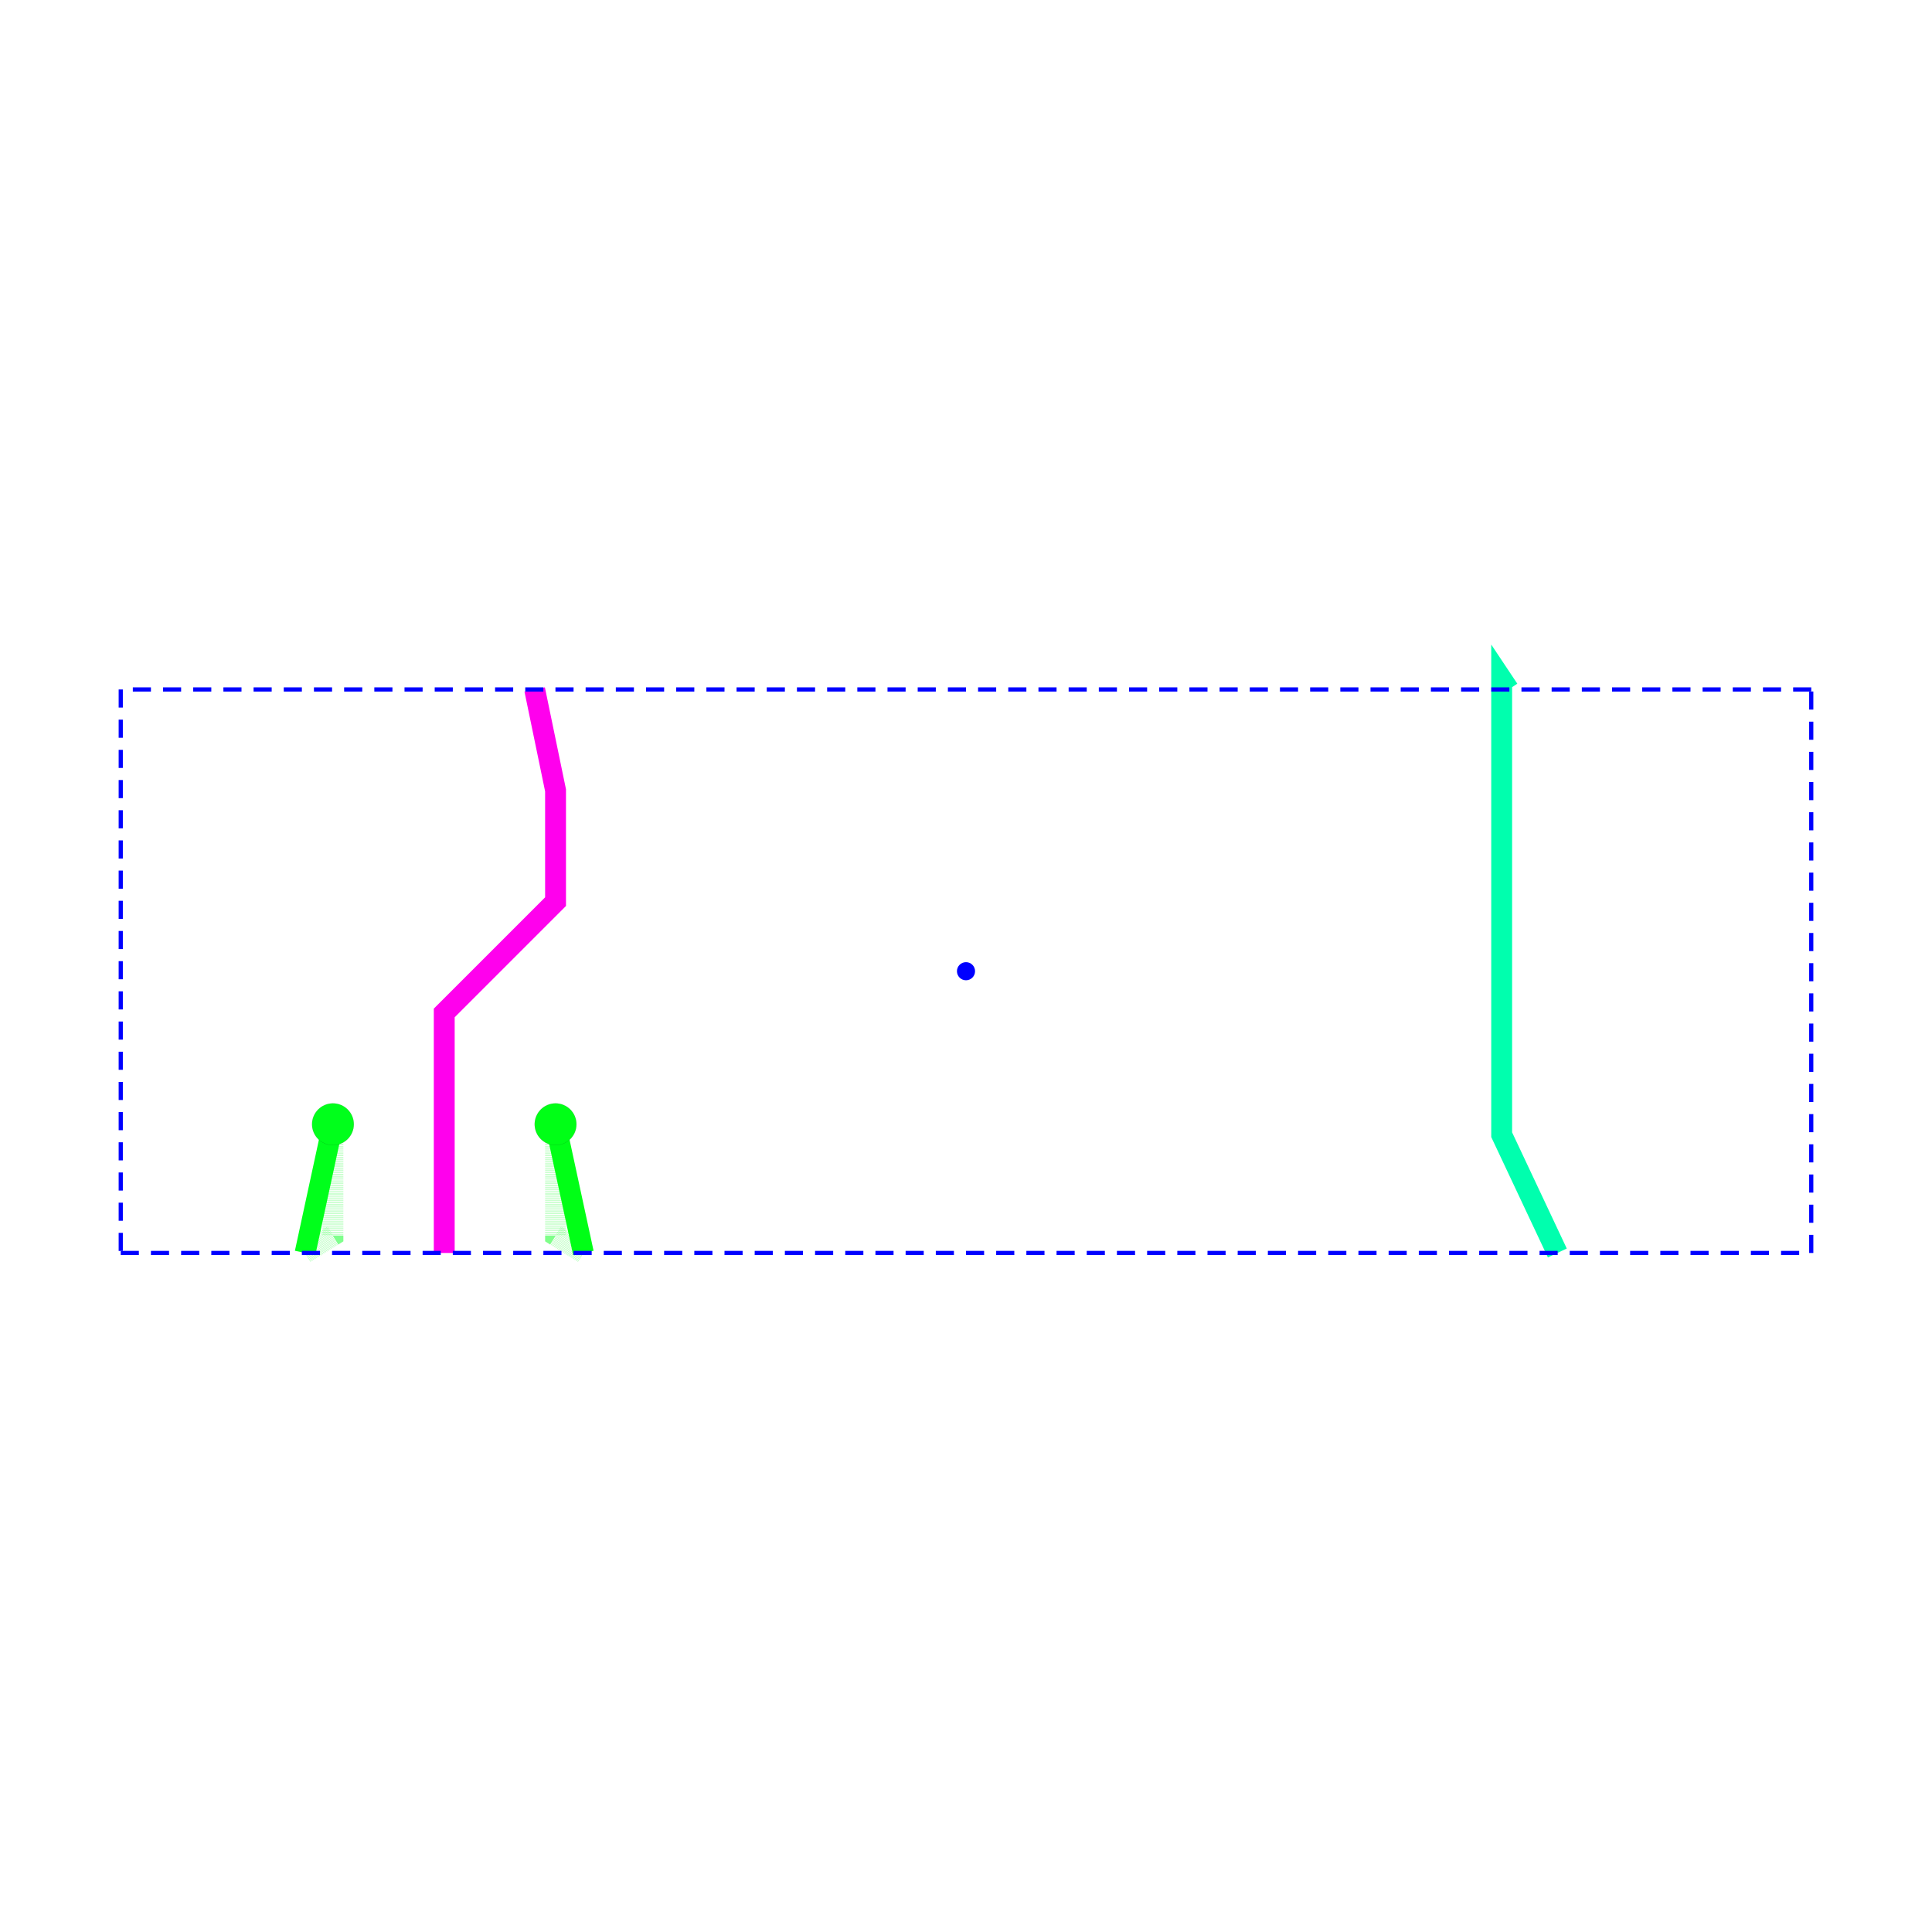
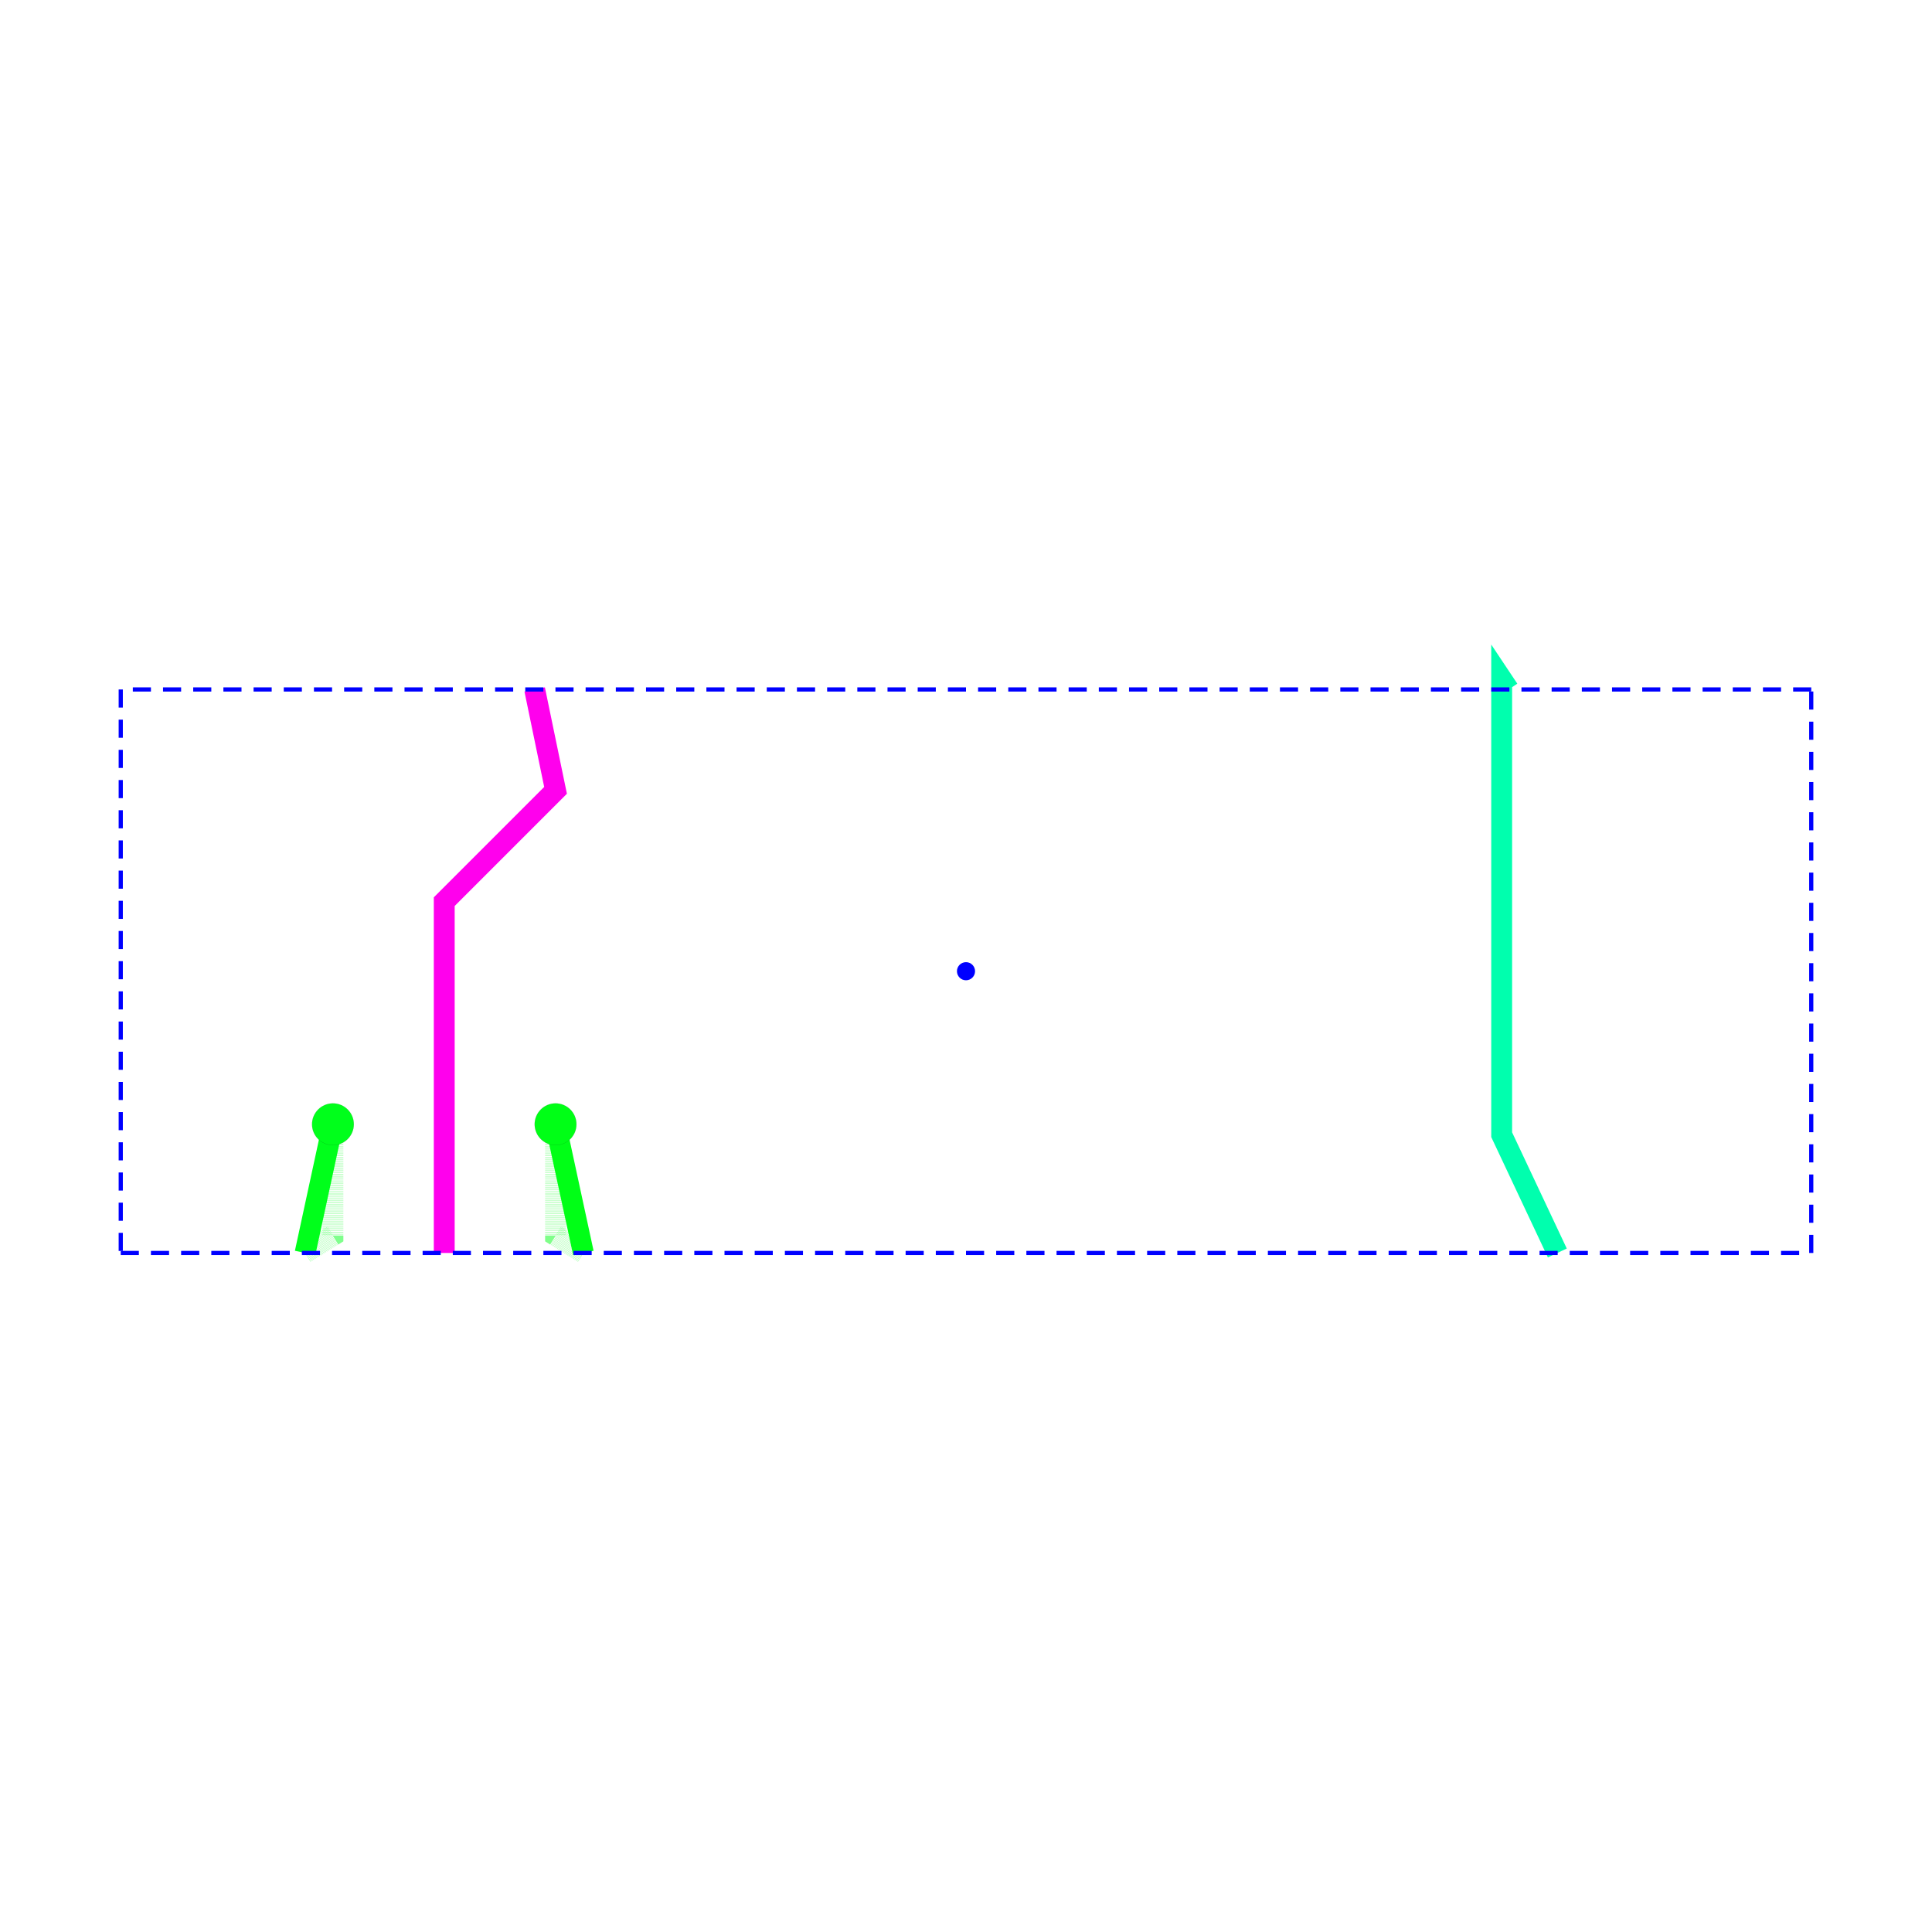
<svg xmlns="http://www.w3.org/2000/svg" width="640" height="640" viewBox="0 0 640 640">
  <rect width="100%" height="100%" fill="white" />
-   <g>
-     <polyline data-points="0,3.4749999999999996 0,3.6 0,4.4 0,5.2 0.8,6 0.8,6.8 0.6499999999999999,7.525" data-type="line" data-label="source_net_1_mst1 rootConnectionName: source_net_1" points="147.16,415.062 147.16,409.3 147.16,372.428 147.16,335.556 184.033,298.683 184.033,261.811 177.119,228.395" fill="none" stroke="hsl(304.211, 100%, 50%)" stroke-width="6.914" />
-   </g>
-   <g>
-     <polyline data-points="7.649999999999999,7.525 7.6000000000000005,7.6000000000000005 7.6000000000000005,7.525 7.6000000000000005,6.7250000000000005 7.6000000000000005,5.925000000000001 7.6000000000000005,5.125000000000001 7.6000000000000005,4.325000000000001 8,3.4749999999999996" data-type="line" data-label="source_net_2_mst0 rootConnectionName: source_net_2" points="499.753,228.395 497.449,224.938 497.449,228.395 497.449,265.267 497.449,302.14 497.449,339.012 497.449,375.885 515.885,415.062" fill="none" stroke="hsl(161.053, 100%, 50%)" stroke-width="6.914" />
-   </g>
  <g>
    <polyline data-points="-0.9999999999999999,3.4749999999999996 -0.8,3.6 -0.8,4.4" data-type="line" data-label="source_net_3 rootConnectionName: source_net_3" points="101.07,415.062 110.288,409.3 110.288,372.428" fill="none" stroke="rgba(0,255,26,0.5)" stroke-width="6.914" stroke-dasharray="0.1 0.3" />
  </g>
  <g>
    <polyline data-points="-0.8,4.4 -1,3.4749999999999996" data-type="line" data-label="source_net_3 rootConnectionName: source_net_3" points="110.288,372.428 101.07,415.062" fill="none" stroke="hsl(126.316, 100%, 50%)" stroke-width="6.914" />
  </g>
  <g>
    <polyline data-points="0.9999999999999998,3.4749999999999996 0.8,3.6 0.8,4.4" data-type="line" data-label="source_net_4_mst1 rootConnectionName: source_net_4" points="193.251,415.062 184.033,409.3 184.033,372.428" fill="none" stroke="rgba(0,255,21,0.5)" stroke-width="6.914" stroke-dasharray="0.1 0.3" />
  </g>
  <g>
    <polyline data-points="0.8,4.4 1.0000000000000002,3.4749999999999996" data-type="line" data-label="source_net_4_mst1 rootConnectionName: source_net_4" points="184.033,372.428 193.251,415.062" fill="none" stroke="hsl(125.263, 100%, 50%)" stroke-width="6.914" />
+   </g>
+   <g>
+     <polyline data-points="7.649999999999999,7.525 7.6000000000000005,7.6000000000000005 7.6000000000000005,7.525 7.6000000000000005,6.7250000000000005 7.6000000000000005,5.925000000000001 7.6000000000000005,5.125000000000001 7.6000000000000005,4.325000000000001 8,3.4749999999999996" data-type="line" data-label="source_net_2_mst0 rootConnectionName: source_net_2" points="499.753,228.395 497.449,224.938 497.449,228.395 497.449,265.267 497.449,302.14 497.449,339.012 497.449,375.885 515.885,415.062" fill="none" stroke="hsl(161.053, 100%, 50%)" stroke-width="6.914" />
+   </g>
+   <g>
+     <polyline data-points="0,3.4749999999999996 0,3.6 0,4.4 0,5.2 0,6 0.8,6.8 0.6499999999999999,7.525" data-type="line" data-label="source_net_1_mst1 rootConnectionName: source_net_1" points="147.16,415.062 147.16,409.3 147.16,372.428 147.16,335.556 147.16,298.683 184.033,261.811 177.119,228.395" fill="none" stroke="hsl(304.211, 100%, 50%)" stroke-width="6.914" />
  </g>
  <g>
    <polyline data-points="-2.3249999999999993,3.475 9.825,3.475" data-type="line" data-label="hd_node_marker node: cmn_2 status: solved solver: SingleHighDensityRouteSolver6_VertHorzLayer_FutureCost iterations: 37 routes: 4 nodePf: 0.026490258404940858 portPoints: 8" points="40,415.062 600,415.062" fill="none" stroke="blue" stroke-width="1.383" stroke-dasharray="6, 4" />
  </g>
  <g>
    <polyline data-points="9.825,3.475 9.825,7.525" data-type="line" data-label="hd_node_marker node: cmn_2 status: solved solver: SingleHighDensityRouteSolver6_VertHorzLayer_FutureCost iterations: 37 routes: 4 nodePf: 0.026490258404940858 portPoints: 8" points="600,415.062 600,228.395" fill="none" stroke="blue" stroke-width="1.383" stroke-dasharray="6, 4" />
  </g>
  <g>
    <polyline data-points="9.825,7.525 -2.3249999999999993,7.525" data-type="line" data-label="hd_node_marker node: cmn_2 status: solved solver: SingleHighDensityRouteSolver6_VertHorzLayer_FutureCost iterations: 37 routes: 4 nodePf: 0.026490258404940858 portPoints: 8" points="600,228.395 40,228.395" fill="none" stroke="blue" stroke-width="1.383" stroke-dasharray="6, 4" />
  </g>
  <g>
    <polyline data-points="-2.3249999999999993,7.525 -2.3249999999999993,3.475" data-type="line" data-label="hd_node_marker node: cmn_2 status: solved solver: SingleHighDensityRouteSolver6_VertHorzLayer_FutureCost iterations: 37 routes: 4 nodePf: 0.026490258404940858 portPoints: 8" points="40,228.395 40,415.062" fill="none" stroke="blue" stroke-width="1.383" stroke-dasharray="6, 4" />
  </g>
  <circle data-type="circle" data-label="" data-x="-0.8" data-y="4.4" cx="110.288" cy="372.428" r="6.914" fill="hsl(126.316, 100%, 50%)" stroke="black" stroke-width="0.022" />
  <circle data-type="circle" data-label="" data-x="0.8" data-y="4.4" cx="184.033" cy="372.428" r="6.914" fill="hsl(125.263, 100%, 50%)" stroke="black" stroke-width="0.022" />
  <g>
    <circle data-type="point" data-label="hd_node_marker node: cmn_2 status: solved solver: SingleHighDensityRouteSolver6_VertHorzLayer_FutureCost iterations: 37 routes: 4 nodePf: 0.026490258404940858 portPoints: 8" data-x="3.75" data-y="5.5" cx="320" cy="321.728" r="3" fill="blue" />
  </g>
  <g id="crosshair" style="display: none">
    <line id="crosshair-h" y1="0" y2="640" stroke="#666" stroke-width="0.5" />
    <line id="crosshair-v" x1="0" x2="640" stroke="#666" stroke-width="0.5" />
    <text id="coordinates" font-family="monospace" font-size="12" fill="#666" />
  </g>
</svg>
